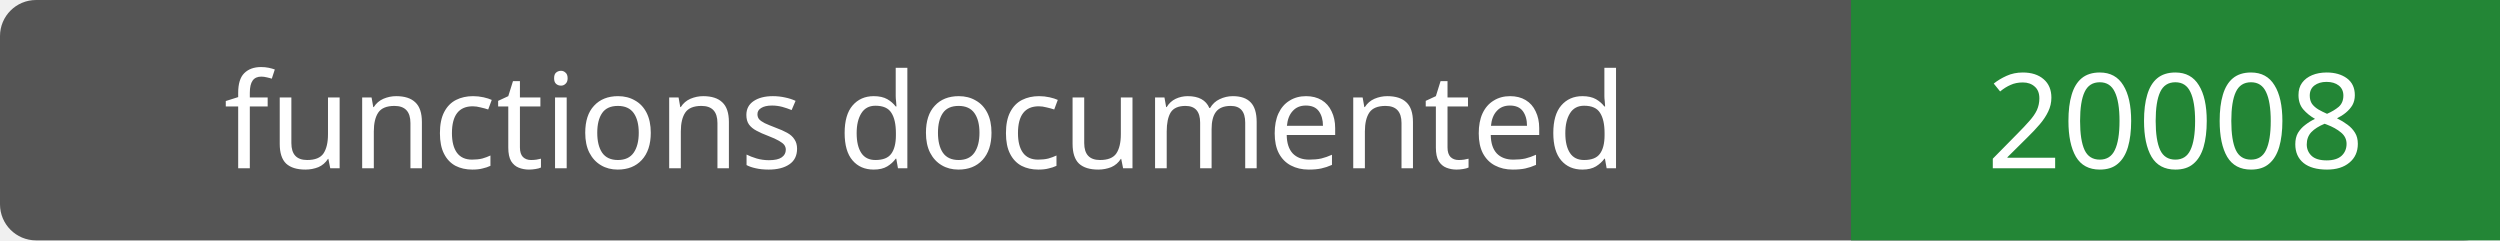
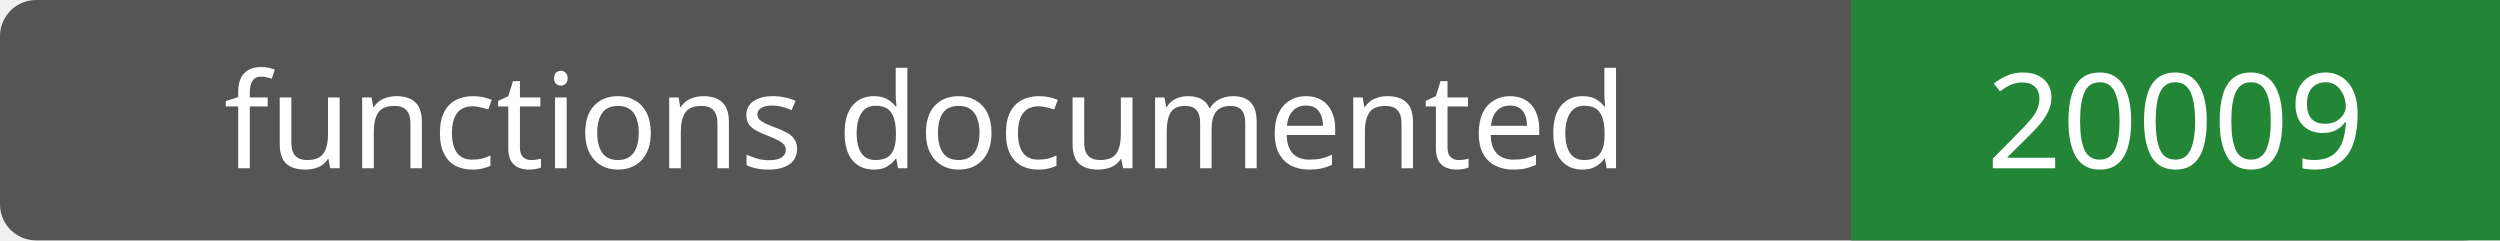
- <svg xmlns="http://www.w3.org/2000/svg" width="208" height="20" role="img" aria-label="functions documented: 20008">
+ <svg xmlns="http://www.w3.org/2000/svg" width="208" height="20" role="img" aria-label="functions documented: 20009">
  <rect width="208" height="20" rx="3" fill="#555" />
  <path fill="#238636" d="M154 0h54v20H154z" />
  <g fill="#fff" text-anchor="middle" font-family="Verdana,sans-serif" font-size="11">
    <text x="77.0" y="14">functions documented</text>
-     <text x="181.0" y="14">20008</text>
+     <text x="181.0" y="14">20009</text>
  </g>
</svg>
